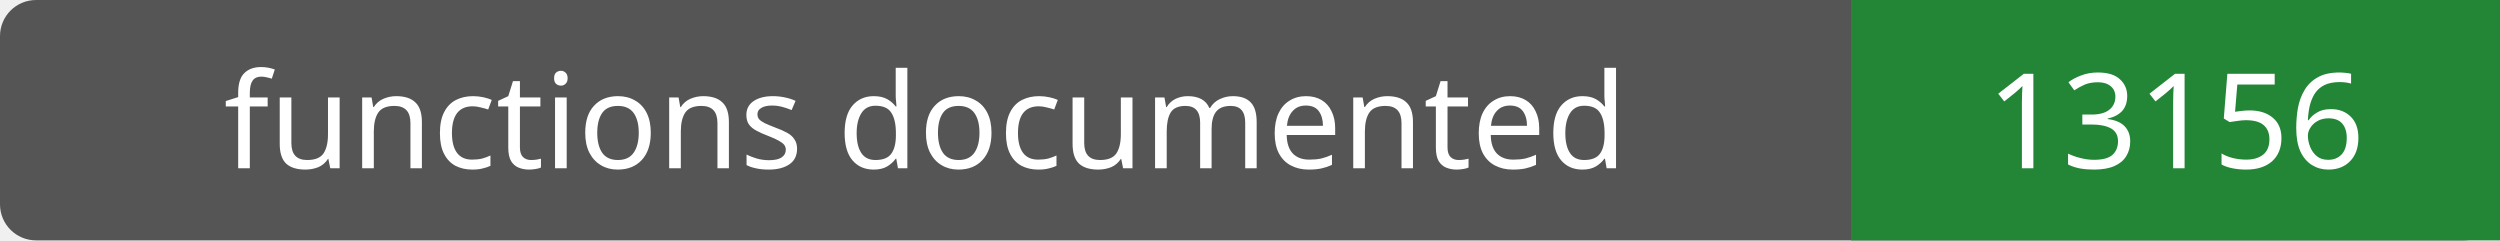
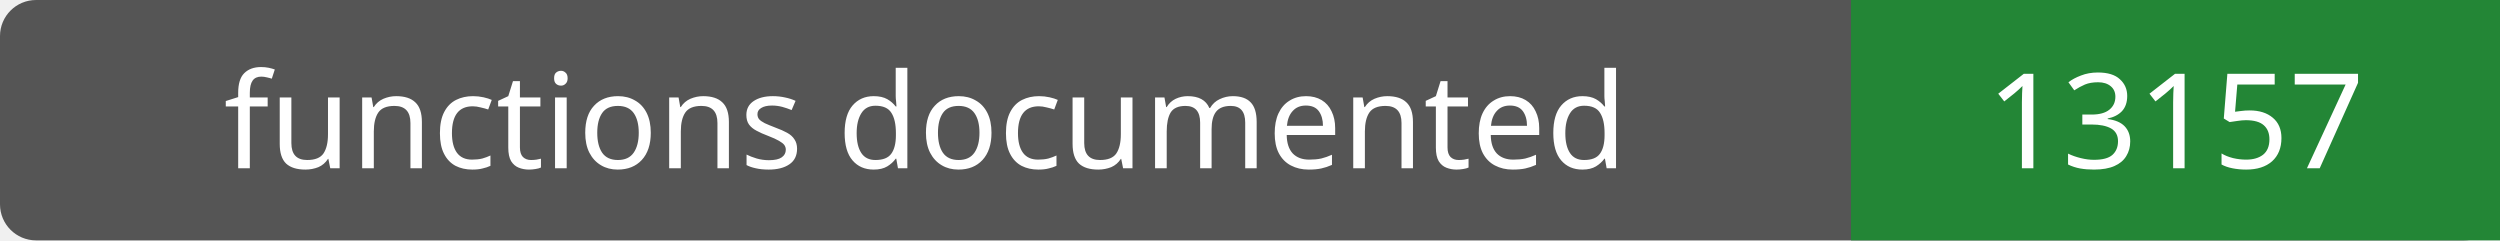
- <svg xmlns="http://www.w3.org/2000/svg" width="208" height="20" role="img" aria-label="functions documented: 13156">
+ <svg xmlns="http://www.w3.org/2000/svg" width="208" height="20" role="img" aria-label="functions documented: 13157">
  <rect width="208" height="20" rx="3" fill="#555" />
  <path fill="#238636" d="M154 0h54v20H154z" />
  <g fill="#fff" text-anchor="middle" font-family="Verdana,sans-serif" font-size="11">
    <text x="77.0" y="14">functions documented</text>
-     <text x="181.0" y="14">13156</text>
+     <text x="181.0" y="14">13157</text>
  </g>
</svg>
